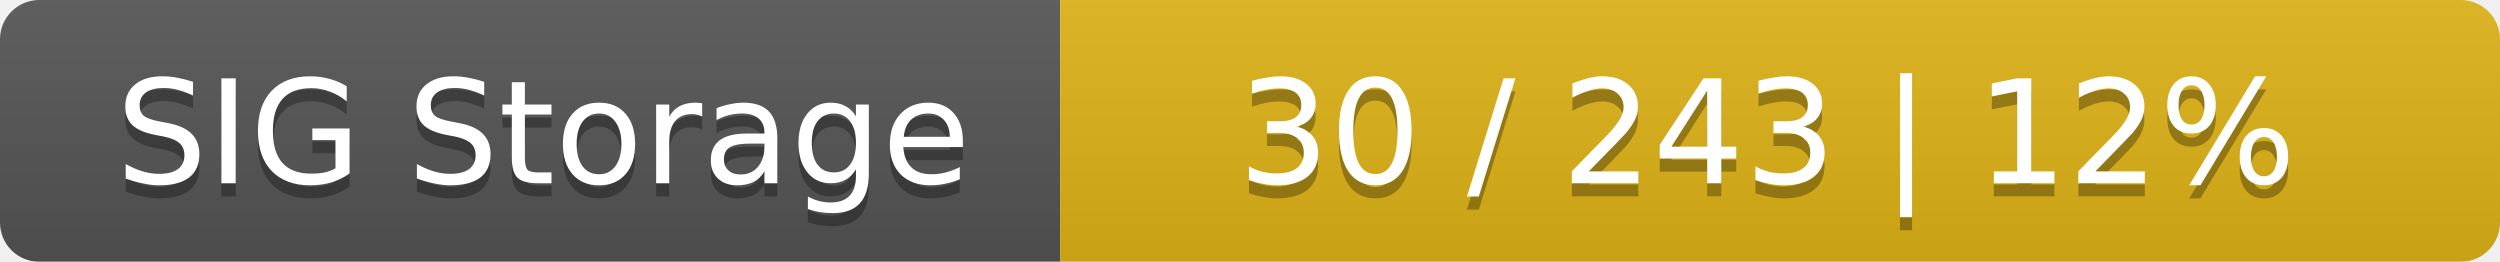
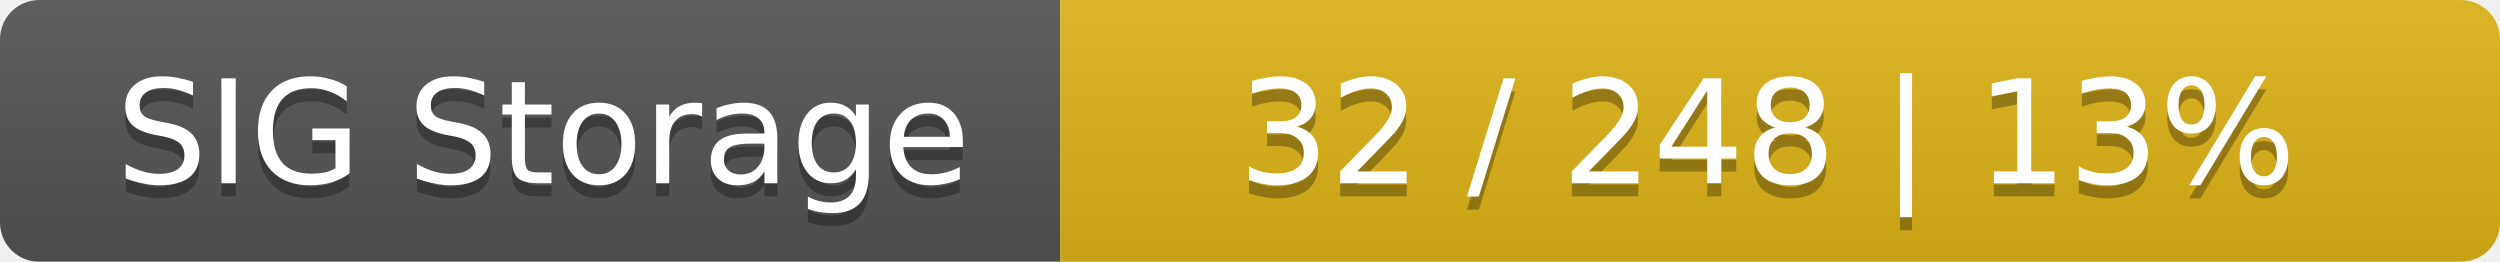
<svg xmlns="http://www.w3.org/2000/svg" width="191" height="20">
  <linearGradient id="smooth" x2="0" y2="100%">
    <stop offset="0" stop-color="#bbb" stop-opacity=".1" />
    <stop offset="1" stop-opacity=".1" />
  </linearGradient>
  <mask id="round">
    <rect width="191" height="20" rx="3" fill="#fff" />
  </mask>
  <g mask="url(#round)">
    <rect width="81" height="20" fill="#555" />
    <rect x="81" width="110" height="20" fill="#dfb317" />
    <rect width="191" height="20" fill="url(#smooth)" />
  </g>
  <g fill="#fff" text-anchor="middle" font-family="DejaVu Sans,Verdana,Geneva,sans-serif" font-size="11">
    <text x="41.5" y="15" fill="#010101" fill-opacity=".3">SIG Storage</text>
    <text x="41.5" y="14">SIG Storage</text>
-     <text x="135" y="15" fill="#010101" fill-opacity=".3">30 / 243    |    12%</text>
-     <text x="135" y="14">30 / 243    |    12%</text>
+     <text x="135" y="15" fill="#010101" fill-opacity=".3">32 / 248    |    13%</text>
+     <text x="135" y="14">32 / 248    |    13%</text>
  </g>
</svg>
